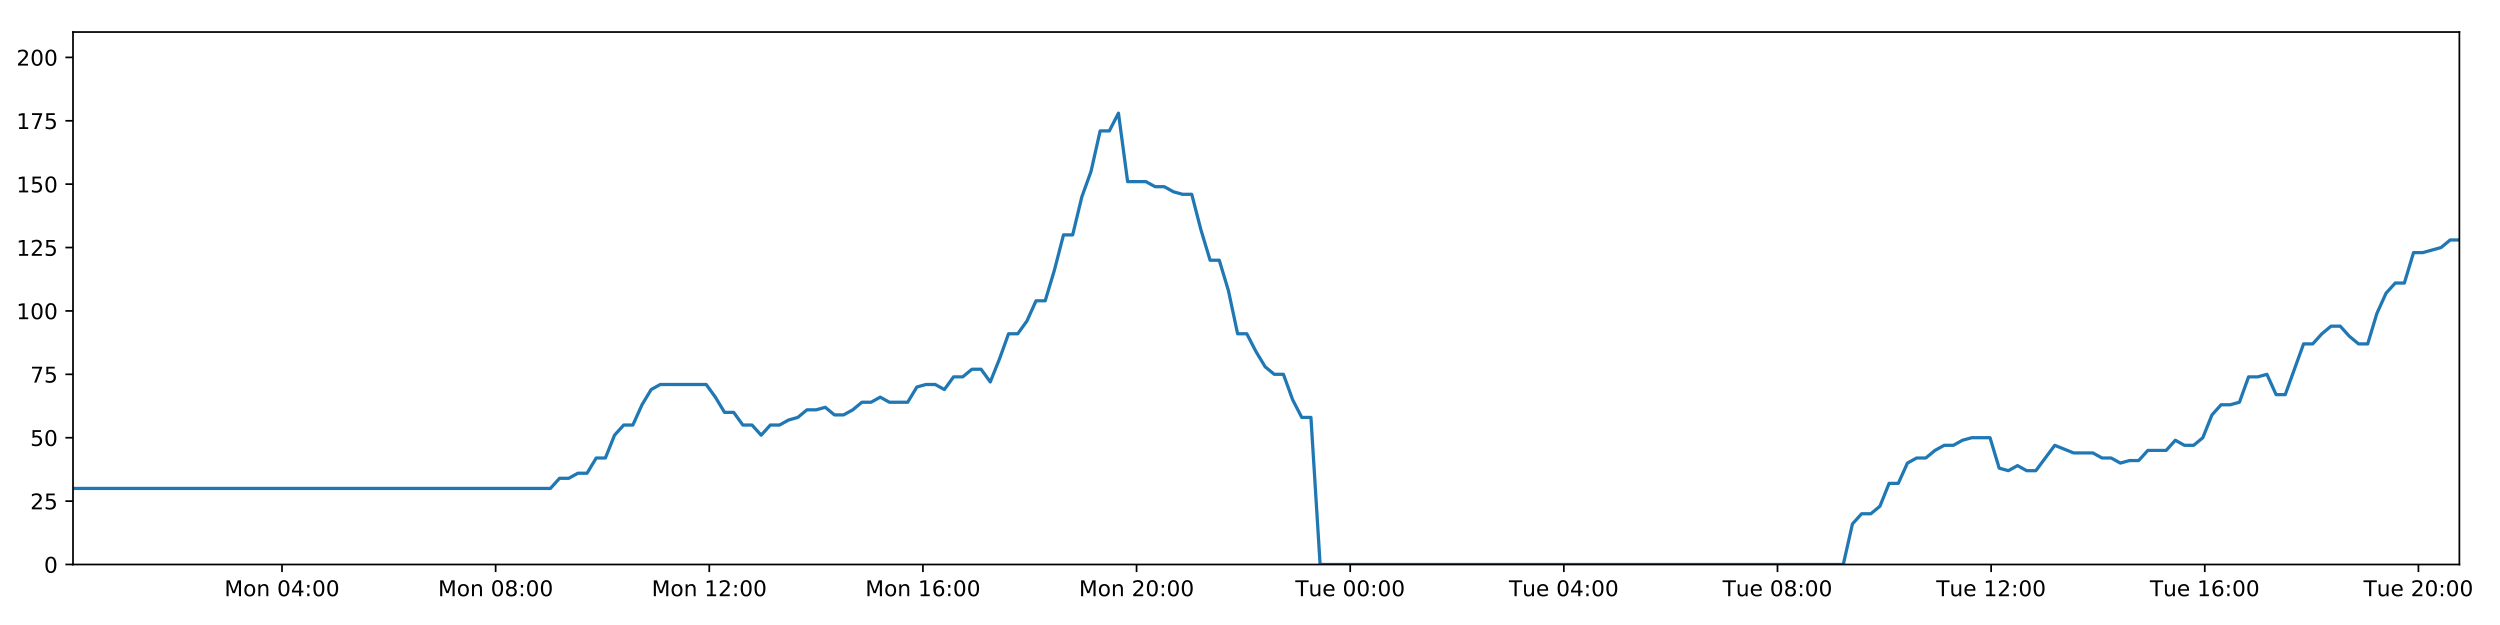
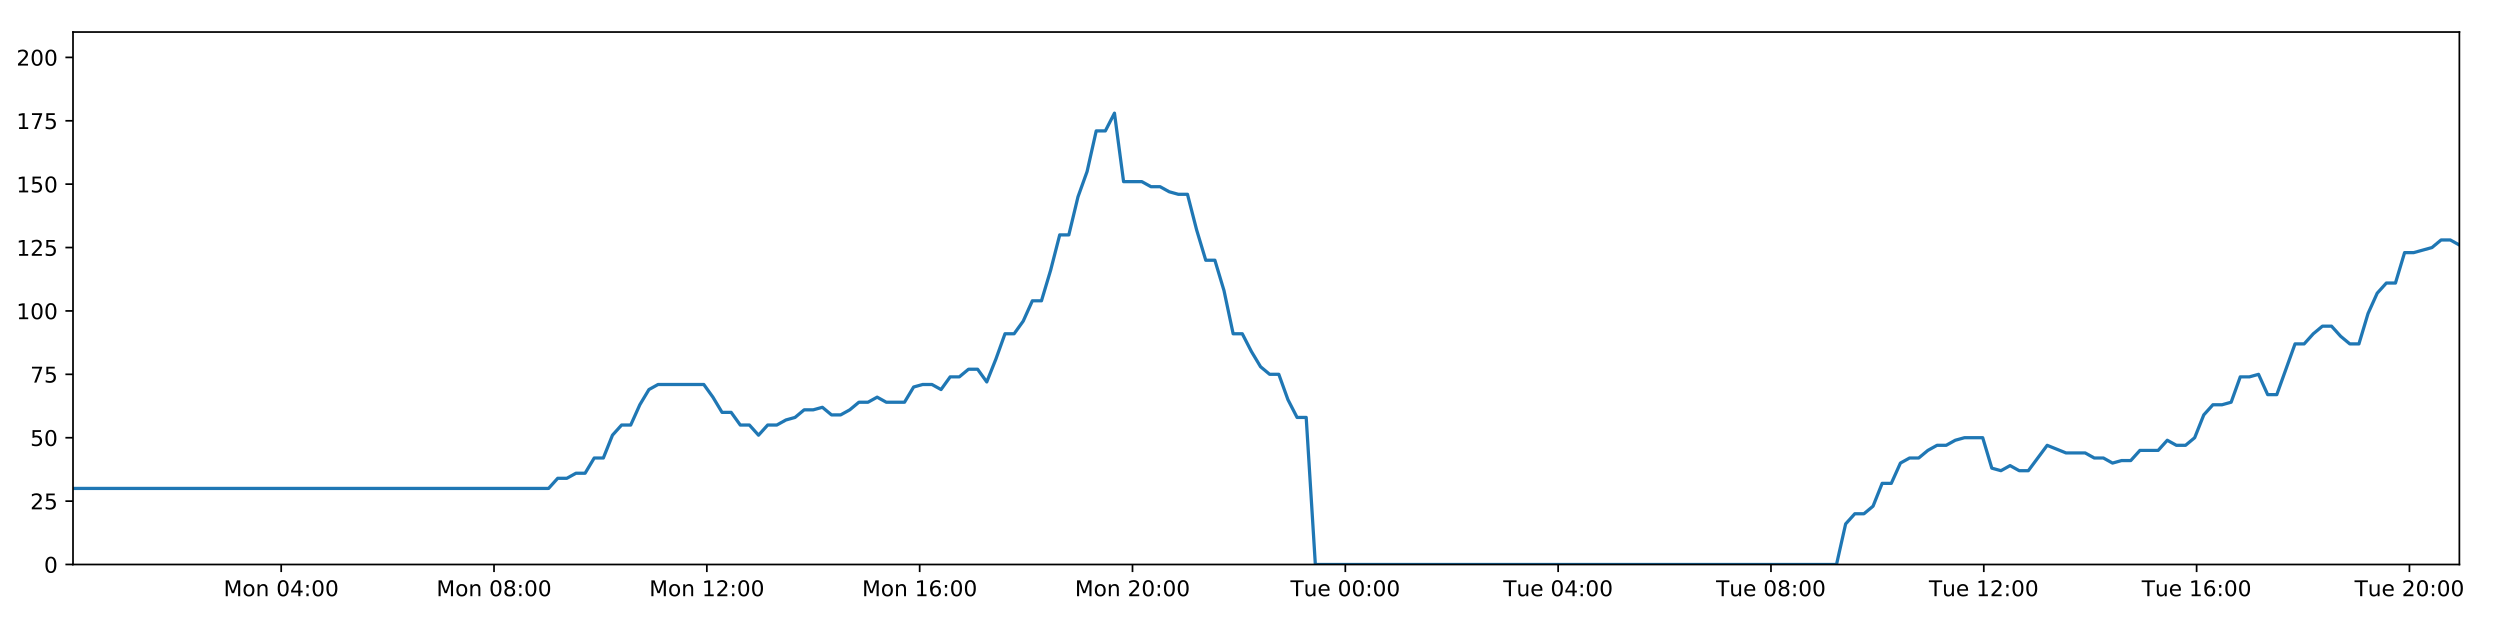
<svg xmlns="http://www.w3.org/2000/svg" xmlns:xlink="http://www.w3.org/1999/xlink" height="288pt" version="1.1" viewBox="0 0 1152 288" width="1152pt">
  <defs>
    <style type="text/css">
*{stroke-linecap:butt;stroke-linejoin:round;}
  </style>
  </defs>
  <g id="figure_1">
    <g id="patch_1">
      <path d="M 0 288  L 1152 288  L 1152 0  L 0 0  z " style="fill:#ffffff;" />
    </g>
    <g id="axes_1">
      <g id="patch_2">
        <path d="M 33.64 260.12  L 1133.28 260.12  L 1133.28 14.76  L 33.64 14.76  z " style="fill:#ffffff;" />
      </g>
      <g id="matplotlib.axis_1">
        <g id="xtick_1">
          <g id="line2d_1">
            <defs>
-               <path d="M 0 0  L 0 3.5  " id="m0c6ff714c0" style="stroke:#000000;stroke-width:0.8;" />
-             </defs>
-             <g>
-               <use style="stroke:#000000;stroke-width:0.8;" x="129.944" xlink:href="#m0c6ff714c0" y="260.12" />
+               <path d="M 0 0  L 0 3.5  " id="mfb560b17f8" style="stroke:#000000;stroke-width:0.8;" />
+             </defs>
+             <g>
+               <use style="stroke:#000000;stroke-width:0.8;" x="129.576" xlink:href="#mfb560b17f8" y="260.12" />
            </g>
          </g>
          <g id="text_1">
            <defs>
              <path d="M 9.812 72.906  L 24.516 72.906  L 43.109 23.297  L 61.812 72.906  L 76.516 72.906  L 76.516 0  L 66.891 0  L 66.891 64.016  L 48.094 14.016  L 38.188 14.016  L 19.391 64.016  L 19.391 0  L 9.812 0  z " id="DejaVuSans-77" />
              <path d="M 30.609 48.391  Q 23.391 48.391 19.188 42.75  Q 14.984 37.109 14.984 27.297  Q 14.984 17.484 19.156 11.844  Q 23.344 6.203 30.609 6.203  Q 37.797 6.203 41.984 11.859  Q 46.188 17.531 46.188 27.297  Q 46.188 37.016 41.984 42.703  Q 37.797 48.391 30.609 48.391  z M 30.609 56  Q 42.328 56 49.016 48.375  Q 55.719 40.766 55.719 27.297  Q 55.719 13.875 49.016 6.219  Q 42.328 -1.422 30.609 -1.422  Q 18.844 -1.422 12.172 6.219  Q 5.516 13.875 5.516 27.297  Q 5.516 40.766 12.172 48.375  Q 18.844 56 30.609 56  z " id="DejaVuSans-111" />
              <path d="M 54.891 33.016  L 54.891 0  L 45.906 0  L 45.906 32.719  Q 45.906 40.484 42.875 44.328  Q 39.844 48.188 33.797 48.188  Q 26.516 48.188 22.312 43.547  Q 18.109 38.922 18.109 30.906  L 18.109 0  L 9.078 0  L 9.078 54.688  L 18.109 54.688  L 18.109 46.188  Q 21.344 51.125 25.703 53.562  Q 30.078 56 35.797 56  Q 45.219 56 50.047 50.172  Q 54.891 44.344 54.891 33.016  z " id="DejaVuSans-110" />
              <path id="DejaVuSans-32" />
              <path d="M 31.781 66.406  Q 24.172 66.406 20.328 58.906  Q 16.5 51.422 16.5 36.375  Q 16.5 21.391 20.328 13.891  Q 24.172 6.391 31.781 6.391  Q 39.453 6.391 43.281 13.891  Q 47.125 21.391 47.125 36.375  Q 47.125 51.422 43.281 58.906  Q 39.453 66.406 31.781 66.406  z M 31.781 74.219  Q 44.047 74.219 50.516 64.516  Q 56.984 54.828 56.984 36.375  Q 56.984 17.969 50.516 8.266  Q 44.047 -1.422 31.781 -1.422  Q 19.531 -1.422 13.062 8.266  Q 6.594 17.969 6.594 36.375  Q 6.594 54.828 13.062 64.516  Q 19.531 74.219 31.781 74.219  z " id="DejaVuSans-48" />
              <path d="M 37.797 64.312  L 12.891 25.391  L 37.797 25.391  z M 35.203 72.906  L 47.609 72.906  L 47.609 25.391  L 58.016 25.391  L 58.016 17.188  L 47.609 17.188  L 47.609 0  L 37.797 0  L 37.797 17.188  L 4.891 17.188  L 4.891 26.703  z " id="DejaVuSans-52" />
              <path d="M 11.719 12.406  L 22.016 12.406  L 22.016 0  L 11.719 0  z M 11.719 51.703  L 22.016 51.703  L 22.016 39.312  L 11.719 39.312  z " id="DejaVuSans-58" />
            </defs>
-             <g transform="translate(103.4035 274.7184)scale(0.1 -0.1)">
+             <g transform="translate(103.0352 274.7184)scale(0.1 -0.1)">
              <use xlink:href="#DejaVuSans-77" />
              <use x="86.279" xlink:href="#DejaVuSans-111" />
              <use x="147.461" xlink:href="#DejaVuSans-110" />
              <use x="210.84" xlink:href="#DejaVuSans-32" />
              <use x="242.627" xlink:href="#DejaVuSans-48" />
              <use x="306.25" xlink:href="#DejaVuSans-52" />
              <use x="369.873" xlink:href="#DejaVuSans-58" />
              <use x="403.564" xlink:href="#DejaVuSans-48" />
              <use x="467.188" xlink:href="#DejaVuSans-48" />
            </g>
          </g>
        </g>
        <g id="xtick_2">
          <g id="line2d_2">
            <g>
-               <use style="stroke:#000000;stroke-width:0.8;" x="228.39" xlink:href="#m0c6ff714c0" y="260.12" />
+               <use style="stroke:#000000;stroke-width:0.8;" x="227.645" xlink:href="#mfb560b17f8" y="260.12" />
            </g>
          </g>
          <g id="text_2">
            <defs>
              <path d="M 31.781 34.625  Q 24.75 34.625 20.719 30.859  Q 16.703 27.094 16.703 20.516  Q 16.703 13.922 20.719 10.156  Q 24.75 6.391 31.781 6.391  Q 38.812 6.391 42.859 10.172  Q 46.922 13.969 46.922 20.516  Q 46.922 27.094 42.891 30.859  Q 38.875 34.625 31.781 34.625  z M 21.922 38.812  Q 15.578 40.375 12.031 44.719  Q 8.5 49.078 8.5 55.328  Q 8.5 64.062 14.719 69.141  Q 20.953 74.219 31.781 74.219  Q 42.672 74.219 48.875 69.141  Q 55.078 64.062 55.078 55.328  Q 55.078 49.078 51.531 44.719  Q 48 40.375 41.703 38.812  Q 48.828 37.156 52.797 32.312  Q 56.781 27.484 56.781 20.516  Q 56.781 9.906 50.312 4.234  Q 43.844 -1.422 31.781 -1.422  Q 19.734 -1.422 13.25 4.234  Q 6.781 9.906 6.781 20.516  Q 6.781 27.484 10.781 32.312  Q 14.797 37.156 21.922 38.812  z M 18.312 54.391  Q 18.312 48.734 21.844 45.562  Q 25.391 42.391 31.781 42.391  Q 38.141 42.391 41.719 45.562  Q 45.312 48.734 45.312 54.391  Q 45.312 60.062 41.719 63.234  Q 38.141 66.406 31.781 66.406  Q 25.391 66.406 21.844 63.234  Q 18.312 60.062 18.312 54.391  z " id="DejaVuSans-56" />
            </defs>
-             <g transform="translate(201.8496 274.7184)scale(0.1 -0.1)">
+             <g transform="translate(201.1048 274.7184)scale(0.1 -0.1)">
              <use xlink:href="#DejaVuSans-77" />
              <use x="86.279" xlink:href="#DejaVuSans-111" />
              <use x="147.461" xlink:href="#DejaVuSans-110" />
              <use x="210.84" xlink:href="#DejaVuSans-32" />
              <use x="242.627" xlink:href="#DejaVuSans-48" />
              <use x="306.25" xlink:href="#DejaVuSans-56" />
              <use x="369.873" xlink:href="#DejaVuSans-58" />
              <use x="403.564" xlink:href="#DejaVuSans-48" />
              <use x="467.188" xlink:href="#DejaVuSans-48" />
            </g>
          </g>
        </g>
        <g id="xtick_3">
          <g id="line2d_3">
            <g>
-               <use style="stroke:#000000;stroke-width:0.8;" x="326.836" xlink:href="#m0c6ff714c0" y="260.12" />
+               <use style="stroke:#000000;stroke-width:0.8;" x="325.715" xlink:href="#mfb560b17f8" y="260.12" />
            </g>
          </g>
          <g id="text_3">
            <defs>
              <path d="M 12.406 8.297  L 28.516 8.297  L 28.516 63.922  L 10.984 60.406  L 10.984 69.391  L 28.422 72.906  L 38.281 72.906  L 38.281 8.297  L 54.391 8.297  L 54.391 0  L 12.406 0  z " id="DejaVuSans-49" />
              <path d="M 19.188 8.297  L 53.609 8.297  L 53.609 0  L 7.328 0  L 7.328 8.297  Q 12.938 14.109 22.625 23.891  Q 32.328 33.688 34.812 36.531  Q 39.547 41.844 41.422 45.531  Q 43.312 49.219 43.312 52.781  Q 43.312 58.594 39.234 62.25  Q 35.156 65.922 28.609 65.922  Q 23.969 65.922 18.812 64.312  Q 13.672 62.703 7.812 59.422  L 7.812 69.391  Q 13.766 71.781 18.938 73  Q 24.125 74.219 28.422 74.219  Q 39.75 74.219 46.484 68.547  Q 53.219 62.891 53.219 53.422  Q 53.219 48.922 51.531 44.891  Q 49.859 40.875 45.406 35.406  Q 44.188 33.984 37.641 27.219  Q 31.109 20.453 19.188 8.297  z " id="DejaVuSans-50" />
            </defs>
-             <g transform="translate(300.2957 274.7184)scale(0.1 -0.1)">
+             <g transform="translate(299.1743 274.7184)scale(0.1 -0.1)">
              <use xlink:href="#DejaVuSans-77" />
              <use x="86.279" xlink:href="#DejaVuSans-111" />
              <use x="147.461" xlink:href="#DejaVuSans-110" />
              <use x="210.84" xlink:href="#DejaVuSans-32" />
              <use x="242.627" xlink:href="#DejaVuSans-49" />
              <use x="306.25" xlink:href="#DejaVuSans-50" />
              <use x="369.873" xlink:href="#DejaVuSans-58" />
              <use x="403.564" xlink:href="#DejaVuSans-48" />
              <use x="467.188" xlink:href="#DejaVuSans-48" />
            </g>
          </g>
        </g>
        <g id="xtick_4">
          <g id="line2d_4">
            <g>
-               <use style="stroke:#000000;stroke-width:0.8;" x="425.282" xlink:href="#m0c6ff714c0" y="260.12" />
+               <use style="stroke:#000000;stroke-width:0.8;" x="423.785" xlink:href="#mfb560b17f8" y="260.12" />
            </g>
          </g>
          <g id="text_4">
            <defs>
              <path d="M 33.016 40.375  Q 26.375 40.375 22.484 35.828  Q 18.609 31.297 18.609 23.391  Q 18.609 15.531 22.484 10.953  Q 26.375 6.391 33.016 6.391  Q 39.656 6.391 43.531 10.953  Q 47.406 15.531 47.406 23.391  Q 47.406 31.297 43.531 35.828  Q 39.656 40.375 33.016 40.375  z M 52.594 71.297  L 52.594 62.312  Q 48.875 64.062 45.094 64.984  Q 41.312 65.922 37.594 65.922  Q 27.828 65.922 22.672 59.328  Q 17.531 52.734 16.797 39.406  Q 19.672 43.656 24.016 45.922  Q 28.375 48.188 33.594 48.188  Q 44.578 48.188 50.953 41.516  Q 57.328 34.859 57.328 23.391  Q 57.328 12.156 50.688 5.359  Q 44.047 -1.422 33.016 -1.422  Q 20.359 -1.422 13.672 8.266  Q 6.984 17.969 6.984 36.375  Q 6.984 53.656 15.188 63.938  Q 23.391 74.219 37.203 74.219  Q 40.922 74.219 44.703 73.484  Q 48.484 72.75 52.594 71.297  z " id="DejaVuSans-54" />
            </defs>
-             <g transform="translate(398.7418 274.7184)scale(0.1 -0.1)">
+             <g transform="translate(397.2439 274.7184)scale(0.1 -0.1)">
              <use xlink:href="#DejaVuSans-77" />
              <use x="86.279" xlink:href="#DejaVuSans-111" />
              <use x="147.461" xlink:href="#DejaVuSans-110" />
              <use x="210.84" xlink:href="#DejaVuSans-32" />
              <use x="242.627" xlink:href="#DejaVuSans-49" />
              <use x="306.25" xlink:href="#DejaVuSans-54" />
              <use x="369.873" xlink:href="#DejaVuSans-58" />
              <use x="403.564" xlink:href="#DejaVuSans-48" />
              <use x="467.188" xlink:href="#DejaVuSans-48" />
            </g>
          </g>
        </g>
        <g id="xtick_5">
          <g id="line2d_5">
            <g>
-               <use style="stroke:#000000;stroke-width:0.8;" x="523.729" xlink:href="#m0c6ff714c0" y="260.12" />
+               <use style="stroke:#000000;stroke-width:0.8;" x="521.854" xlink:href="#mfb560b17f8" y="260.12" />
            </g>
          </g>
          <g id="text_5">
-             <g transform="translate(497.188 274.7184)scale(0.1 -0.1)">
+             <g transform="translate(495.3135 274.7184)scale(0.1 -0.1)">
              <use xlink:href="#DejaVuSans-77" />
              <use x="86.279" xlink:href="#DejaVuSans-111" />
              <use x="147.461" xlink:href="#DejaVuSans-110" />
              <use x="210.84" xlink:href="#DejaVuSans-32" />
              <use x="242.627" xlink:href="#DejaVuSans-50" />
              <use x="306.25" xlink:href="#DejaVuSans-48" />
              <use x="369.873" xlink:href="#DejaVuSans-58" />
              <use x="403.564" xlink:href="#DejaVuSans-48" />
              <use x="467.188" xlink:href="#DejaVuSans-48" />
            </g>
          </g>
        </g>
        <g id="xtick_6">
          <g id="line2d_6">
            <g>
-               <use style="stroke:#000000;stroke-width:0.8;" x="622.175" xlink:href="#m0c6ff714c0" y="260.12" />
+               <use style="stroke:#000000;stroke-width:0.8;" x="619.924" xlink:href="#mfb560b17f8" y="260.12" />
            </g>
          </g>
          <g id="text_6">
            <defs>
              <path d="M -0.297 72.906  L 61.375 72.906  L 61.375 64.594  L 35.5 64.594  L 35.5 0  L 25.594 0  L 25.594 64.594  L -0.297 64.594  z " id="DejaVuSans-84" />
              <path d="M 8.5 21.578  L 8.5 54.688  L 17.484 54.688  L 17.484 21.922  Q 17.484 14.156 20.5 10.266  Q 23.531 6.391 29.594 6.391  Q 36.859 6.391 41.078 11.031  Q 45.312 15.672 45.312 23.688  L 45.312 54.688  L 54.297 54.688  L 54.297 0  L 45.312 0  L 45.312 8.406  Q 42.047 3.422 37.719 1  Q 33.406 -1.422 27.688 -1.422  Q 18.266 -1.422 13.375 4.438  Q 8.5 10.297 8.5 21.578  z M 31.109 56  z " id="DejaVuSans-117" />
              <path d="M 56.203 29.594  L 56.203 25.203  L 14.891 25.203  Q 15.484 15.922 20.484 11.062  Q 25.484 6.203 34.422 6.203  Q 39.594 6.203 44.453 7.469  Q 49.312 8.734 54.109 11.281  L 54.109 2.781  Q 49.266 0.734 44.188 -0.344  Q 39.109 -1.422 33.891 -1.422  Q 20.797 -1.422 13.156 6.188  Q 5.516 13.812 5.516 26.812  Q 5.516 40.234 12.766 48.109  Q 20.016 56 32.328 56  Q 43.359 56 49.781 48.891  Q 56.203 41.797 56.203 29.594  z M 47.219 32.234  Q 47.125 39.594 43.094 43.984  Q 39.062 48.391 32.422 48.391  Q 24.906 48.391 20.391 44.141  Q 15.875 39.891 15.188 32.172  z " id="DejaVuSans-101" />
            </defs>
-             <g transform="translate(596.8888 274.7184)scale(0.1 -0.1)">
+             <g transform="translate(594.6378 274.7184)scale(0.1 -0.1)">
              <use xlink:href="#DejaVuSans-84" />
              <use x="60.85" xlink:href="#DejaVuSans-117" />
              <use x="124.229" xlink:href="#DejaVuSans-101" />
              <use x="185.752" xlink:href="#DejaVuSans-32" />
              <use x="217.539" xlink:href="#DejaVuSans-48" />
              <use x="281.162" xlink:href="#DejaVuSans-48" />
              <use x="344.785" xlink:href="#DejaVuSans-58" />
              <use x="378.477" xlink:href="#DejaVuSans-48" />
              <use x="442.1" xlink:href="#DejaVuSans-48" />
            </g>
          </g>
        </g>
        <g id="xtick_7">
          <g id="line2d_7">
            <g>
-               <use style="stroke:#000000;stroke-width:0.8;" x="720.621" xlink:href="#m0c6ff714c0" y="260.12" />
+               <use style="stroke:#000000;stroke-width:0.8;" x="717.993" xlink:href="#mfb560b17f8" y="260.12" />
            </g>
          </g>
          <g id="text_7">
-             <g transform="translate(695.3349 274.7184)scale(0.1 -0.1)">
+             <g transform="translate(692.7074 274.7184)scale(0.1 -0.1)">
              <use xlink:href="#DejaVuSans-84" />
              <use x="60.85" xlink:href="#DejaVuSans-117" />
              <use x="124.229" xlink:href="#DejaVuSans-101" />
              <use x="185.752" xlink:href="#DejaVuSans-32" />
              <use x="217.539" xlink:href="#DejaVuSans-48" />
              <use x="281.162" xlink:href="#DejaVuSans-52" />
              <use x="344.785" xlink:href="#DejaVuSans-58" />
              <use x="378.477" xlink:href="#DejaVuSans-48" />
              <use x="442.1" xlink:href="#DejaVuSans-48" />
            </g>
          </g>
        </g>
        <g id="xtick_8">
          <g id="line2d_8">
            <g>
-               <use style="stroke:#000000;stroke-width:0.8;" x="819.067" xlink:href="#m0c6ff714c0" y="260.12" />
+               <use style="stroke:#000000;stroke-width:0.8;" x="816.063" xlink:href="#mfb560b17f8" y="260.12" />
            </g>
          </g>
          <g id="text_8">
-             <g transform="translate(793.781 274.7184)scale(0.1 -0.1)">
+             <g transform="translate(790.7769 274.7184)scale(0.1 -0.1)">
              <use xlink:href="#DejaVuSans-84" />
              <use x="60.85" xlink:href="#DejaVuSans-117" />
              <use x="124.229" xlink:href="#DejaVuSans-101" />
              <use x="185.752" xlink:href="#DejaVuSans-32" />
              <use x="217.539" xlink:href="#DejaVuSans-48" />
              <use x="281.162" xlink:href="#DejaVuSans-56" />
              <use x="344.785" xlink:href="#DejaVuSans-58" />
              <use x="378.477" xlink:href="#DejaVuSans-48" />
              <use x="442.1" xlink:href="#DejaVuSans-48" />
            </g>
          </g>
        </g>
        <g id="xtick_9">
          <g id="line2d_9">
            <g>
-               <use style="stroke:#000000;stroke-width:0.8;" x="917.513" xlink:href="#m0c6ff714c0" y="260.12" />
+               <use style="stroke:#000000;stroke-width:0.8;" x="914.132" xlink:href="#mfb560b17f8" y="260.12" />
            </g>
          </g>
          <g id="text_9">
-             <g transform="translate(892.2271 274.7184)scale(0.1 -0.1)">
+             <g transform="translate(888.8465 274.7184)scale(0.1 -0.1)">
              <use xlink:href="#DejaVuSans-84" />
              <use x="60.85" xlink:href="#DejaVuSans-117" />
              <use x="124.229" xlink:href="#DejaVuSans-101" />
              <use x="185.752" xlink:href="#DejaVuSans-32" />
              <use x="217.539" xlink:href="#DejaVuSans-49" />
              <use x="281.162" xlink:href="#DejaVuSans-50" />
              <use x="344.785" xlink:href="#DejaVuSans-58" />
              <use x="378.477" xlink:href="#DejaVuSans-48" />
              <use x="442.1" xlink:href="#DejaVuSans-48" />
            </g>
          </g>
        </g>
        <g id="xtick_10">
          <g id="line2d_10">
            <g>
-               <use style="stroke:#000000;stroke-width:0.8;" x="1015.959" xlink:href="#m0c6ff714c0" y="260.12" />
+               <use style="stroke:#000000;stroke-width:0.8;" x="1012.202" xlink:href="#mfb560b17f8" y="260.12" />
            </g>
          </g>
          <g id="text_10">
-             <g transform="translate(990.6732 274.7184)scale(0.1 -0.1)">
+             <g transform="translate(986.9161 274.7184)scale(0.1 -0.1)">
              <use xlink:href="#DejaVuSans-84" />
              <use x="60.85" xlink:href="#DejaVuSans-117" />
              <use x="124.229" xlink:href="#DejaVuSans-101" />
              <use x="185.752" xlink:href="#DejaVuSans-32" />
              <use x="217.539" xlink:href="#DejaVuSans-49" />
              <use x="281.162" xlink:href="#DejaVuSans-54" />
              <use x="344.785" xlink:href="#DejaVuSans-58" />
              <use x="378.477" xlink:href="#DejaVuSans-48" />
              <use x="442.1" xlink:href="#DejaVuSans-48" />
            </g>
          </g>
        </g>
        <g id="xtick_11">
          <g id="line2d_11">
            <g>
-               <use style="stroke:#000000;stroke-width:0.8;" x="1114.405" xlink:href="#m0c6ff714c0" y="260.12" />
+               <use style="stroke:#000000;stroke-width:0.8;" x="1110.272" xlink:href="#mfb560b17f8" y="260.12" />
            </g>
          </g>
          <g id="text_11">
-             <g transform="translate(1089.119 274.7184)scale(0.1 -0.1)">
+             <g transform="translate(1084.986 274.7184)scale(0.1 -0.1)">
              <use xlink:href="#DejaVuSans-84" />
              <use x="60.85" xlink:href="#DejaVuSans-117" />
              <use x="124.229" xlink:href="#DejaVuSans-101" />
              <use x="185.752" xlink:href="#DejaVuSans-32" />
              <use x="217.539" xlink:href="#DejaVuSans-50" />
              <use x="281.162" xlink:href="#DejaVuSans-48" />
              <use x="344.785" xlink:href="#DejaVuSans-58" />
              <use x="378.477" xlink:href="#DejaVuSans-48" />
              <use x="442.1" xlink:href="#DejaVuSans-48" />
            </g>
          </g>
        </g>
      </g>
      <g id="matplotlib.axis_2">
        <g id="ytick_1">
          <g id="line2d_12">
            <defs>
-               <path d="M 0 0  L -3.5 0  " id="mb130de569b" style="stroke:#000000;stroke-width:0.8;" />
-             </defs>
-             <g>
-               <use style="stroke:#000000;stroke-width:0.8;" x="33.64" xlink:href="#mb130de569b" y="260.12" />
+               <path d="M 0 0  L -3.5 0  " id="mcbac8b0c75" style="stroke:#000000;stroke-width:0.8;" />
+             </defs>
+             <g>
+               <use style="stroke:#000000;stroke-width:0.8;" x="33.64" xlink:href="#mcbac8b0c75" y="260.12" />
            </g>
          </g>
          <g id="text_12">
            <g transform="translate(20.2775 263.9192)scale(0.1 -0.1)">
              <use xlink:href="#DejaVuSans-48" />
            </g>
          </g>
        </g>
        <g id="ytick_2">
          <g id="line2d_13">
            <g>
-               <use style="stroke:#000000;stroke-width:0.8;" x="33.64" xlink:href="#mb130de569b" y="230.91" />
+               <use style="stroke:#000000;stroke-width:0.8;" x="33.64" xlink:href="#mcbac8b0c75" y="230.91" />
            </g>
          </g>
          <g id="text_13">
            <defs>
              <path d="M 10.797 72.906  L 49.516 72.906  L 49.516 64.594  L 19.828 64.594  L 19.828 46.734  Q 21.969 47.469 24.109 47.828  Q 26.266 48.188 28.422 48.188  Q 40.625 48.188 47.75 41.5  Q 54.891 34.812 54.891 23.391  Q 54.891 11.625 47.562 5.094  Q 40.234 -1.422 26.906 -1.422  Q 22.312 -1.422 17.547 -0.641  Q 12.797 0.141 7.719 1.703  L 7.719 11.625  Q 12.109 9.234 16.797 8.062  Q 21.484 6.891 26.703 6.891  Q 35.156 6.891 40.078 11.328  Q 45.016 15.766 45.016 23.391  Q 45.016 31 40.078 35.438  Q 35.156 39.891 26.703 39.891  Q 22.75 39.891 18.812 39.016  Q 14.891 38.141 10.797 36.281  z " id="DejaVuSans-53" />
            </defs>
            <g transform="translate(13.915 234.7097)scale(0.1 -0.1)">
              <use xlink:href="#DejaVuSans-50" />
              <use x="63.623" xlink:href="#DejaVuSans-53" />
            </g>
          </g>
        </g>
        <g id="ytick_3">
          <g id="line2d_14">
            <g>
-               <use style="stroke:#000000;stroke-width:0.8;" x="33.64" xlink:href="#mb130de569b" y="201.701" />
+               <use style="stroke:#000000;stroke-width:0.8;" x="33.64" xlink:href="#mcbac8b0c75" y="201.701" />
            </g>
          </g>
          <g id="text_14">
            <g transform="translate(13.915 205.5002)scale(0.1 -0.1)">
              <use xlink:href="#DejaVuSans-53" />
              <use x="63.623" xlink:href="#DejaVuSans-48" />
            </g>
          </g>
        </g>
        <g id="ytick_4">
          <g id="line2d_15">
            <g>
-               <use style="stroke:#000000;stroke-width:0.8;" x="33.64" xlink:href="#mb130de569b" y="172.491" />
+               <use style="stroke:#000000;stroke-width:0.8;" x="33.64" xlink:href="#mcbac8b0c75" y="172.491" />
            </g>
          </g>
          <g id="text_15">
            <defs>
              <path d="M 8.203 72.906  L 55.078 72.906  L 55.078 68.703  L 28.609 0  L 18.312 0  L 43.219 64.594  L 8.203 64.594  z " id="DejaVuSans-55" />
            </defs>
            <g transform="translate(13.915 176.2906)scale(0.1 -0.1)">
              <use xlink:href="#DejaVuSans-55" />
              <use x="63.623" xlink:href="#DejaVuSans-53" />
            </g>
          </g>
        </g>
        <g id="ytick_5">
          <g id="line2d_16">
            <g>
-               <use style="stroke:#000000;stroke-width:0.8;" x="33.64" xlink:href="#mb130de569b" y="143.282" />
+               <use style="stroke:#000000;stroke-width:0.8;" x="33.64" xlink:href="#mcbac8b0c75" y="143.282" />
            </g>
          </g>
          <g id="text_16">
            <g transform="translate(7.5525 147.0811)scale(0.1 -0.1)">
              <use xlink:href="#DejaVuSans-49" />
              <use x="63.623" xlink:href="#DejaVuSans-48" />
              <use x="127.246" xlink:href="#DejaVuSans-48" />
            </g>
          </g>
        </g>
        <g id="ytick_6">
          <g id="line2d_17">
            <g>
-               <use style="stroke:#000000;stroke-width:0.8;" x="33.64" xlink:href="#mb130de569b" y="114.072" />
+               <use style="stroke:#000000;stroke-width:0.8;" x="33.64" xlink:href="#mcbac8b0c75" y="114.072" />
            </g>
          </g>
          <g id="text_17">
            <g transform="translate(7.5525 117.8716)scale(0.1 -0.1)">
              <use xlink:href="#DejaVuSans-49" />
              <use x="63.623" xlink:href="#DejaVuSans-50" />
              <use x="127.246" xlink:href="#DejaVuSans-53" />
            </g>
          </g>
        </g>
        <g id="ytick_7">
          <g id="line2d_18">
            <g>
-               <use style="stroke:#000000;stroke-width:0.8;" x="33.64" xlink:href="#mb130de569b" y="84.863" />
+               <use style="stroke:#000000;stroke-width:0.8;" x="33.64" xlink:href="#mcbac8b0c75" y="84.863" />
            </g>
          </g>
          <g id="text_18">
            <g transform="translate(7.5525 88.66208)scale(0.1 -0.1)">
              <use xlink:href="#DejaVuSans-49" />
              <use x="63.623" xlink:href="#DejaVuSans-53" />
              <use x="127.246" xlink:href="#DejaVuSans-48" />
            </g>
          </g>
        </g>
        <g id="ytick_8">
          <g id="line2d_19">
            <g>
-               <use style="stroke:#000000;stroke-width:0.8;" x="33.64" xlink:href="#mb130de569b" y="55.653" />
+               <use style="stroke:#000000;stroke-width:0.8;" x="33.64" xlink:href="#mcbac8b0c75" y="55.653" />
            </g>
          </g>
          <g id="text_19">
            <g transform="translate(7.5525 59.45255)scale(0.1 -0.1)">
              <use xlink:href="#DejaVuSans-49" />
              <use x="63.623" xlink:href="#DejaVuSans-55" />
              <use x="127.246" xlink:href="#DejaVuSans-53" />
            </g>
          </g>
        </g>
        <g id="ytick_9">
          <g id="line2d_20">
            <g>
-               <use style="stroke:#000000;stroke-width:0.8;" x="33.64" xlink:href="#mb130de569b" y="26.444" />
+               <use style="stroke:#000000;stroke-width:0.8;" x="33.64" xlink:href="#mcbac8b0c75" y="26.444" />
            </g>
          </g>
          <g id="text_20">
            <g transform="translate(7.5525 30.24303)scale(0.1 -0.1)">
              <use xlink:href="#DejaVuSans-50" />
              <use x="63.623" xlink:href="#DejaVuSans-48" />
              <use x="127.246" xlink:href="#DejaVuSans-48" />
            </g>
          </g>
        </g>
      </g>
      <g id="line2d_21">
-         <path clip-path="url(#pe0f6f35f44)" d="M 33.64 225.069  L 253.617 225.069  L 257.848 220.395  L 262.075 220.395  L 266.3 218.058  L 270.517 218.058  L 274.734 211.048  L 278.96 211.048  L 283.178 200.533  L 287.395 195.859  L 291.616 195.859  L 295.836 186.512  L 300.053 179.502  L 304.28 177.165  L 325.416 177.165  L 329.637 183.007  L 333.865 190.017  L 338.082 190.017  L 342.299 195.859  L 346.524 195.859  L 350.743 200.533  L 354.966 195.859  L 359.19 195.859  L 363.409 193.522  L 367.627 192.354  L 371.844 188.849  L 376.062 188.849  L 380.283 187.68  L 384.507 191.186  L 388.724 191.186  L 392.952 188.849  L 397.17 185.344  L 401.387 185.344  L 405.613 183.007  L 409.831 185.344  L 418.266 185.344  L 422.492 178.333  L 426.713 177.165  L 430.939 177.165  L 435.165 179.502  L 439.392 173.66  L 443.624 173.66  L 447.852 170.155  L 452.089 170.155  L 456.315 175.997  L 460.532 165.481  L 464.751 153.797  L 468.968 153.797  L 473.185 147.955  L 477.404 138.608  L 481.622 138.608  L 485.842 124.588  L 490.065 108.23  L 494.283 108.23  L 498.511 90.705  L 502.731 79.021  L 506.948 60.327  L 511.169 60.327  L 515.387 52.148  L 519.603 83.694  L 528.044 83.694  L 532.271 86.031  L 536.49 86.031  L 540.717 88.368  L 544.938 89.536  L 549.157 89.536  L 553.381 105.894  L 557.615 119.914  L 561.836 119.914  L 566.061 133.935  L 570.287 153.797  L 574.516 153.797  L 578.737 161.976  L 582.962 168.986  L 587.181 172.491  L 591.408 172.491  L 595.636 184.175  L 599.856 192.354  L 604.074 192.354  L 608.306 260.12  L 849.383 260.12  L 853.607 241.426  L 857.834 236.752  L 862.06 236.752  L 866.281 233.247  L 870.5 222.732  L 874.724 222.732  L 878.948 213.385  L 883.175 211.048  L 887.403 211.048  L 891.64 207.543  L 895.872 205.206  L 900.099 205.206  L 904.317 202.869  L 908.552 201.701  L 917.008 201.701  L 921.224 215.722  L 925.447 216.89  L 929.674 214.553  L 933.893 216.89  L 938.114 216.89  L 946.832 205.206  L 955.543 208.711  L 964.402 208.711  L 968.618 211.048  L 972.841 211.048  L 977.059 213.385  L 981.276 212.216  L 985.502 212.216  L 989.728 207.543  L 998.168 207.543  L 1002.386 202.869  L 1006.614 205.206  L 1010.832 205.206  L 1015.053 201.701  L 1019.272 191.186  L 1023.492 186.512  L 1027.709 186.512  L 1031.928 185.344  L 1036.147 173.66  L 1040.374 173.66  L 1044.597 172.491  L 1048.823 181.838  L 1053.042 181.838  L 1061.483 158.471  L 1065.703 158.471  L 1069.929 153.797  L 1074.15 150.292  L 1078.369 150.292  L 1082.594 154.966  L 1086.815 158.471  L 1091.035 158.471  L 1095.262 144.45  L 1099.49 135.103  L 1103.711 130.43  L 1107.931 130.43  L 1112.152 116.409  L 1116.372 116.409  L 1124.825 114.072  L 1129.051 110.567  L 1133.28 110.567  L 1133.28 110.567  " style="fill:none;stroke:#1f77b4;stroke-linecap:square;stroke-width:1.5;" />
+         <path clip-path="url(#p515434022b)" d="M 33.64 225.069  L 252.775 225.069  L 256.99 220.395  L 261.201 220.395  L 265.41 218.058  L 269.611 218.058  L 273.812 211.048  L 278.021 211.048  L 282.223 200.533  L 286.424 195.859  L 290.629 195.859  L 294.833 186.512  L 299.034 179.502  L 303.245 177.165  L 324.3 177.165  L 328.505 183.007  L 332.717 190.017  L 336.918 190.017  L 341.118 195.859  L 345.328 195.859  L 349.53 200.533  L 353.737 195.859  L 357.945 195.859  L 362.148 193.522  L 366.35 192.354  L 370.551 188.849  L 374.752 188.849  L 378.957 187.68  L 383.165 191.186  L 387.366 191.186  L 391.578 188.849  L 395.78 185.344  L 399.981 185.344  L 404.19 183.007  L 408.393 185.344  L 416.795 185.344  L 421.005 178.333  L 425.209 177.165  L 429.42 177.165  L 433.629 179.502  L 437.84 173.66  L 442.056 173.66  L 446.268 170.155  L 450.489 170.155  L 454.699 175.997  L 458.9 165.481  L 463.102 153.797  L 467.303 153.797  L 471.504 147.955  L 475.707 138.608  L 479.909 138.608  L 484.112 124.588  L 488.319 108.23  L 492.521 108.23  L 496.733 90.705  L 500.937 79.021  L 505.138 60.327  L 509.342 60.327  L 513.544 52.148  L 517.744 83.694  L 526.153 83.694  L 530.364 86.031  L 534.566 86.031  L 538.778 88.368  L 542.983 89.536  L 547.185 89.536  L 551.393 105.894  L 555.611 119.914  L 559.816 119.914  L 564.024 133.935  L 568.235 153.797  L 572.448 153.797  L 576.653 161.976  L 580.861 168.986  L 585.063 172.491  L 589.274 172.491  L 593.486 184.175  L 597.69 192.354  L 601.893 192.354  L 606.109 260.12  L 846.263 260.12  L 850.471 241.426  L 854.682 236.752  L 858.892 236.752  L 863.097 233.247  L 867.3 222.732  L 871.507 222.732  L 875.715 213.385  L 879.926 211.048  L 884.138 211.048  L 888.359 207.543  L 892.575 205.206  L 896.785 205.206  L 900.986 202.869  L 905.205 201.701  L 913.629 201.701  L 917.829 215.722  L 922.036 216.89  L 926.247 214.553  L 930.45 216.89  L 934.655 216.89  L 943.339 205.206  L 952.017 208.711  L 960.842 208.711  L 965.042 211.048  L 969.248 211.048  L 973.451 213.385  L 977.652 212.216  L 981.862 212.216  L 986.071 207.543  L 994.479 207.543  L 998.681 202.869  L 1002.893 205.206  L 1007.094 205.206  L 1011.299 201.701  L 1015.503 191.186  L 1019.706 186.512  L 1023.907 186.512  L 1028.11 185.344  L 1032.313 173.66  L 1036.524 173.66  L 1040.731 172.491  L 1044.94 181.838  L 1049.143 181.838  L 1057.552 158.471  L 1061.755 158.471  L 1065.965 153.797  L 1070.17 150.292  L 1074.373 150.292  L 1078.582 154.966  L 1082.787 158.471  L 1086.991 158.471  L 1091.202 144.45  L 1095.413 135.103  L 1099.618 130.43  L 1103.822 130.43  L 1108.027 116.409  L 1112.231 116.409  L 1120.651 114.072  L 1124.861 110.567  L 1129.074 110.567  L 1133.28 112.904  L 1133.28 112.904  " style="fill:none;stroke:#1f77b4;stroke-linecap:square;stroke-width:1.5;" />
      </g>
      <g id="patch_3">
        <path d="M 33.64 260.12  L 33.64 14.76  " style="fill:none;stroke:#000000;stroke-linecap:square;stroke-linejoin:miter;stroke-width:0.8;" />
      </g>
      <g id="patch_4">
        <path d="M 1133.28 260.12  L 1133.28 14.76  " style="fill:none;stroke:#000000;stroke-linecap:square;stroke-linejoin:miter;stroke-width:0.8;" />
      </g>
      <g id="patch_5">
        <path d="M 33.64 260.12  L 1133.28 260.12  " style="fill:none;stroke:#000000;stroke-linecap:square;stroke-linejoin:miter;stroke-width:0.8;" />
      </g>
      <g id="patch_6">
        <path d="M 33.64 14.76  L 1133.28 14.76  " style="fill:none;stroke:#000000;stroke-linecap:square;stroke-linejoin:miter;stroke-width:0.8;" />
      </g>
    </g>
  </g>
  <defs>
-     <clipPath id="pe0f6f35f44">
+     <clipPath id="p515434022b">
      <rect height="245.36" width="1099.64" x="33.64" y="14.76" />
    </clipPath>
  </defs>
</svg>
